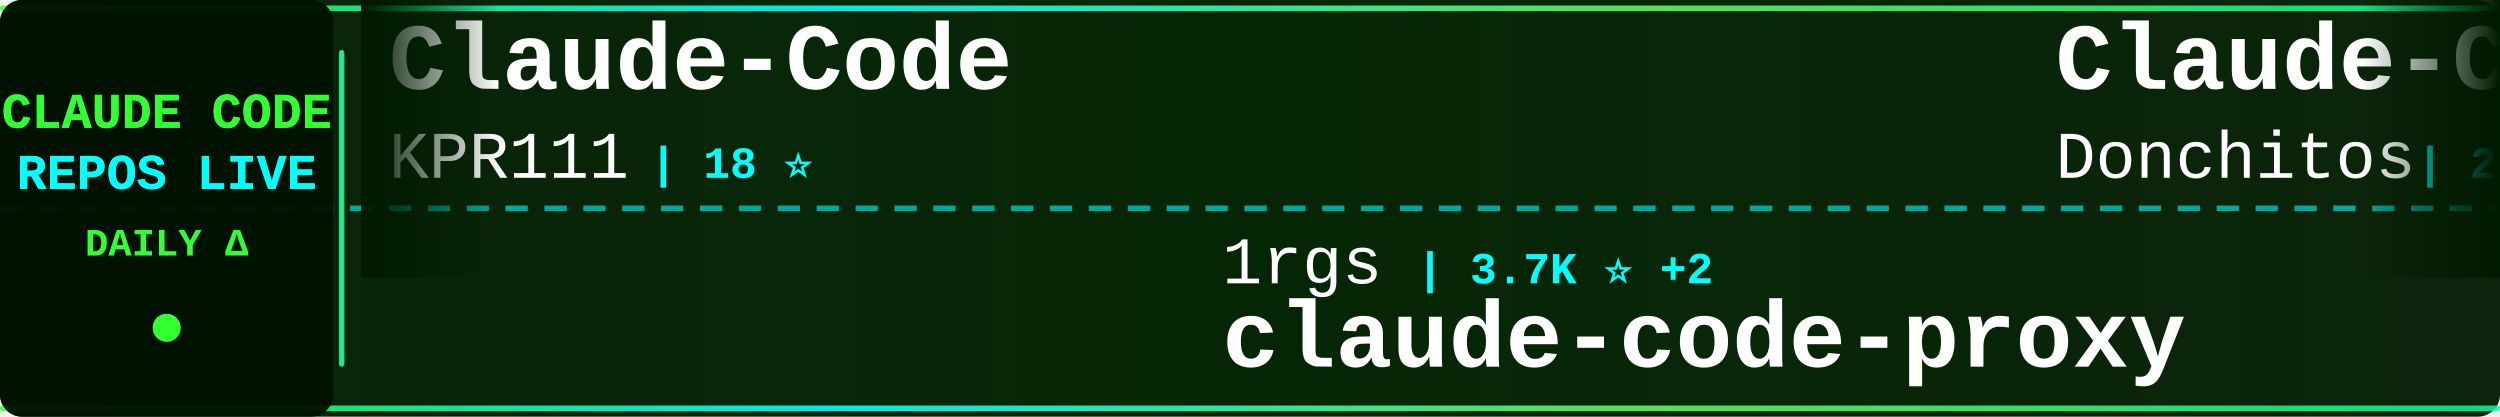
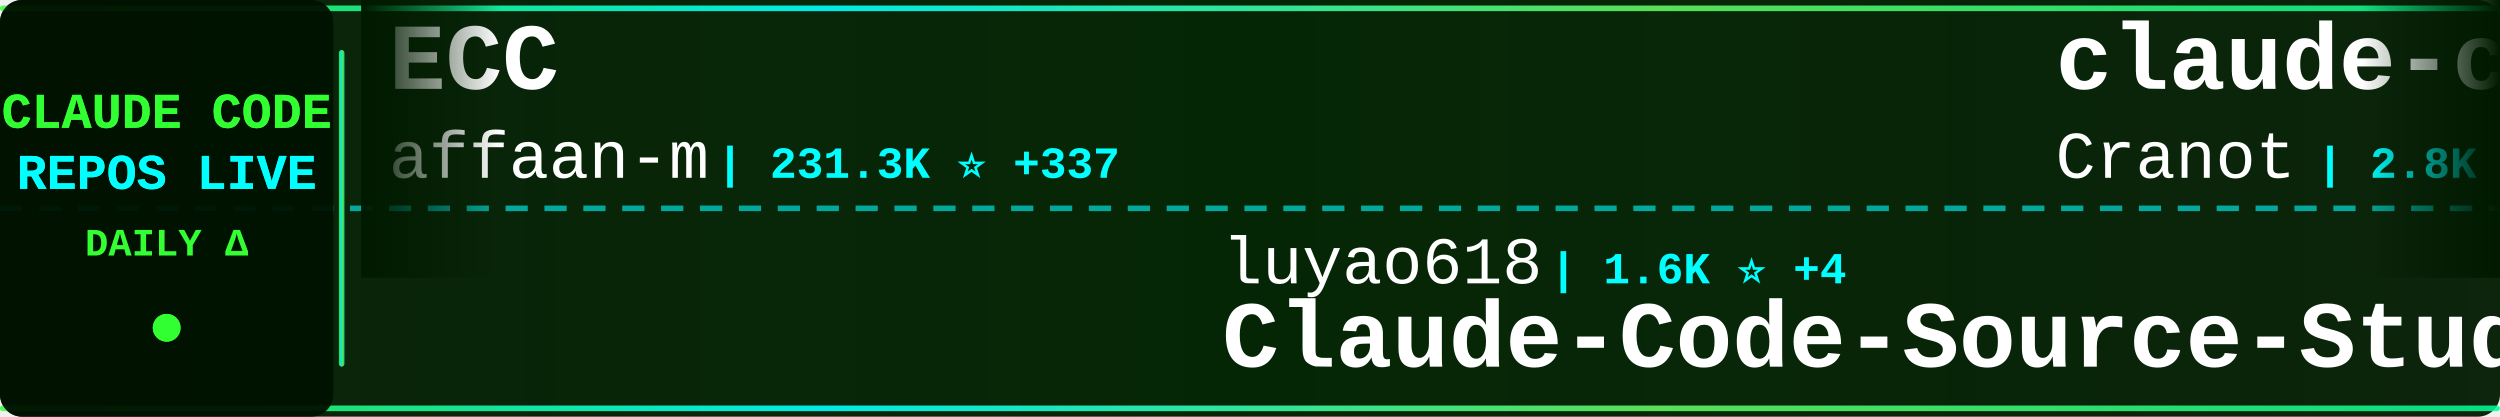
<svg xmlns="http://www.w3.org/2000/svg" width="900" height="150">
  <defs>
    <linearGradient id="tickerBg" x1="0%" y1="0%" x2="100%" y2="0%">
      <stop offset="0%" style="stop-color:#001a00;stop-opacity:0.95" />
      <stop offset="50%" style="stop-color:#002200;stop-opacity:0.98" />
      <stop offset="100%" style="stop-color:#001a00;stop-opacity:0.95" />
    </linearGradient>
    <linearGradient id="borderGrad" x1="0%" y1="0%" x2="100%" y2="0%">
      <stop offset="0%" style="stop-color:#33ff33;stop-opacity:0.85">
        <animate attributeName="stop-opacity" values="0.85;1;0.85" dur="2s" repeatCount="indefinite" />
      </stop>
      <stop offset="33%" style="stop-color:#00ffff;stop-opacity:0.9">
        <animate attributeName="stop-opacity" values="0.9;1;0.9" dur="2.2s" repeatCount="indefinite" />
      </stop>
      <stop offset="66%" style="stop-color:#66ff66;stop-opacity:0.85">
        <animate attributeName="stop-opacity" values="0.85;1;0.85" dur="1.8s" repeatCount="indefinite" />
      </stop>
      <stop offset="100%" style="stop-color:#00ff99;stop-opacity:0.85">
        <animate attributeName="stop-opacity" values="0.85;1;0.85" dur="2s" repeatCount="indefinite" />
      </stop>
    </linearGradient>
    <filter id="textGlow">
      <feGaussianBlur stdDeviation="0.1" result="coloredBlur" />
      <feMerge>
        <feMergeNode in="coloredBlur" />
        <feMergeNode in="SourceGraphic" />
      </feMerge>
    </filter>
    <filter id="metricGlow">
      <feGaussianBlur stdDeviation="0.2" result="coloredBlur" />
      <feMerge>
        <feMergeNode in="coloredBlur" />
        <feMergeNode in="SourceGraphic" />
      </feMerge>
    </filter>
    <linearGradient id="leftFade" x1="0%" y1="0%" x2="100%" y2="0%">
      <stop offset="0%" style="stop-color:#001a00;stop-opacity:1" />
      <stop offset="100%" style="stop-color:#001a00;stop-opacity:0" />
    </linearGradient>
    <linearGradient id="rightFade" x1="0%" y1="0%" x2="100%" y2="0%">
      <stop offset="0%" style="stop-color:#001a00;stop-opacity:0" />
      <stop offset="100%" style="stop-color:#001a00;stop-opacity:1" />
    </linearGradient>
  </defs>
  <rect width="900" height="150" fill="url(#tickerBg)" rx="8" />
  <rect x="0" y="2" width="900" height="2" fill="url(#borderGrad)" rx="1" />
  <rect x="0" y="146" width="900" height="2" fill="url(#borderGrad)" rx="1" />
  <line x1="0" y1="75" x2="900" y2="75" stroke="#00ffff" stroke-width="2" stroke-dasharray="8 6" opacity="0.6" />
  <rect x="0" y="0" width="120" height="150" fill="#001100" opacity="0.95" rx="8" />
  <text x="60" y="46" font-family="'Courier New', monospace" font-size="18" font-weight="bold" fill="#33ff33" text-anchor="middle" filter="url(#textGlow)">
    CLAUDE CODE
  </text>
  <text x="60" y="68" font-family="'Courier New', monospace" font-size="18" font-weight="bold" fill="#00ffff" text-anchor="middle" filter="url(#textGlow)">
    REPOS LIVE
  </text>
  <text x="60" y="92" font-family="'Courier New', monospace" font-size="14" font-weight="bold" fill="#33ff33" text-anchor="middle">
    DAILY Δ
  </text>
  <circle cx="60" cy="118" r="5" fill="#33ff33" filter="url(#metricGlow)">
    <animate attributeName="r" values="4;6;4" dur="1.5s" repeatCount="indefinite" />
    <animate attributeName="opacity" values="0.6;1;0.6" dur="1.5s" repeatCount="indefinite" />
  </circle>
  <rect x="122" y="18" width="2" height="114" fill="url(#borderGrad)" rx="1" />
  <clipPath id="tickerClip">
    <rect x="130" y="0" width="770" height="150" />
  </clipPath>
  <g clip-path="url(#tickerClip)">
    <g id="tickerItems">
      <animateTransform attributeName="transform" attributeType="XML" type="translate" from="0 0" to="-3000 0" dur="54s" repeatCount="indefinite" />
      <g transform="translate(0, 0)">
-         <text x="140" y="32" font-family="'Courier New', monospace" font-size="34" font-weight="bold" fill="#ffffff">Claude-Code</text>
-         <text x="140" y="64" font-family="'Courier New', monospace" font-size="24" font-weight="normal" fill="#ffffff" opacity="1.0">KPR111</text>
-         <text x="234" y="64" font-family="'Courier New', monospace" font-size="16" font-weight="bold" fill="#00ffff"> | 18 ⭐</text>
+         <text x="140" y="32" font-family="'Courier New', monospace" font-size="34" font-weight="bold" fill="#ffffff">ECC</text>
+         <text x="140" y="64" font-family="'Courier New', monospace" font-size="24" font-weight="normal" fill="#ffffff" opacity="1.0">affaan-m</text>
+         <text x="258" y="64" font-family="'Courier New', monospace" font-size="16" font-weight="bold" fill="#00ffff"> | 231.3K ⭐ +337</text>
      </g>
      <g transform="translate(300, 0)">
-         <text x="140" y="102" font-family="'Courier New', monospace" font-size="24" font-weight="normal" fill="#ffffff" opacity="1.0">1rgs</text>
-         <text x="210" y="102" font-family="'Courier New', monospace" font-size="16" font-weight="bold" fill="#00ffff"> | 3.7K ⭐ +2</text>
-         <text x="140" y="132" font-family="'Courier New', monospace" font-size="34" font-weight="bold" fill="#ffffff">claude-code-proxy</text>
+         <text x="140" y="102" font-family="'Courier New', monospace" font-size="24" font-weight="normal" fill="#ffffff" opacity="1.0">luyao618</text>
+         <text x="258" y="102" font-family="'Courier New', monospace" font-size="16" font-weight="bold" fill="#00ffff"> | 1.6K ⭐ +4</text>
+         <text x="140" y="132" font-family="'Courier New', monospace" font-size="34" font-weight="bold" fill="#ffffff">Claude-Code-Source-Study</text>
      </g>
      <g transform="translate(600, 0)">
-         <text x="140" y="32" font-family="'Courier New', monospace" font-size="34" font-weight="bold" fill="#ffffff">Claude-Code-Game-Studios</text>
-         <text x="140" y="64" font-family="'Courier New', monospace" font-size="24" font-weight="normal" fill="#ffffff" opacity="1.0">Donchitos</text>
-         <text x="270" y="64" font-family="'Courier New', monospace" font-size="16" font-weight="bold" fill="#00ffff"> | 23.2K ⭐ +60</text>
+         <text x="140" y="32" font-family="'Courier New', monospace" font-size="34" font-weight="bold" fill="#ffffff">claude-code-guide</text>
+         <text x="140" y="64" font-family="'Courier New', monospace" font-size="24" font-weight="normal" fill="#ffffff" opacity="1.0">Cranot</text>
+         <text x="234" y="64" font-family="'Courier New', monospace" font-size="16" font-weight="bold" fill="#00ffff"> | 2.8K ⭐</text>
      </g>
      <g transform="translate(900, 0)">
-         <text x="140" y="102" font-family="'Courier New', monospace" font-size="24" font-weight="normal" fill="#ffffff" opacity="1.0">ding113</text>
-         <text x="246" y="102" font-family="'Courier New', monospace" font-size="16" font-weight="bold" fill="#00ffff"> | 3.3K ⭐</text>
-         <text x="140" y="132" font-family="'Courier New', monospace" font-size="34" font-weight="bold" fill="#ffffff">claude-code-hub</text>
+         <text x="140" y="102" font-family="'Courier New', monospace" font-size="24" font-weight="normal" fill="#ffffff" opacity="1.0">Donchitos</text>
+         <text x="270" y="102" font-family="'Courier New', monospace" font-size="16" font-weight="bold" fill="#00ffff"> | 23.2K ⭐ +49</text>
+         <text x="140" y="132" font-family="'Courier New', monospace" font-size="34" font-weight="bold" fill="#ffffff">Claude-Code-Game-Studios</text>
      </g>
      <g transform="translate(1200, 0)">
-         <text x="140" y="32" font-family="'Courier New', monospace" font-size="34" font-weight="bold" fill="#ffffff">claude-code-source-code</text>
-         <text x="140" y="64" font-family="'Courier New', monospace" font-size="24" font-weight="normal" fill="#ffffff" opacity="1.0">777genius</text>
-         <text x="270" y="64" font-family="'Courier New', monospace" font-size="16" font-weight="bold" fill="#00ffff"> | 920 ⭐ +1</text>
+         <text x="140" y="32" font-family="'Courier New', monospace" font-size="34" font-weight="bold" fill="#ffffff">pi-vs-claude-code</text>
+         <text x="140" y="64" font-family="'Courier New', monospace" font-size="24" font-weight="normal" fill="#ffffff" opacity="1.0">disler</text>
+         <text x="234" y="64" font-family="'Courier New', monospace" font-size="16" font-weight="bold" fill="#00ffff"> | 1.5K ⭐ +1</text>
      </g>
      <g transform="translate(1500, 0)">
-         <text x="140" y="102" font-family="'Courier New', monospace" font-size="24" font-weight="normal" fill="#ffffff" opacity="1.0">asgeirtj</text>
-         <text x="258" y="102" font-family="'Courier New', monospace" font-size="16" font-weight="bold" fill="#00ffff"> | 59.0K ⭐ +204</text>
-         <text x="140" y="132" font-family="'Courier New', monospace" font-size="34" font-weight="bold" fill="#ffffff">system_prompts_leaks</text>
+         <text x="140" y="102" font-family="'Courier New', monospace" font-size="24" font-weight="normal" fill="#ffffff" opacity="1.0">Yuyz0112</text>
+         <text x="258" y="102" font-family="'Courier New', monospace" font-size="16" font-weight="bold" fill="#00ffff"> | 2.4K ⭐ +1</text>
+         <text x="140" y="132" font-family="'Courier New', monospace" font-size="34" font-weight="bold" fill="#ffffff">claude-code-reverse</text>
      </g>
      <g transform="translate(1800, 0)">
-         <text x="140" y="32" font-family="'Courier New', monospace" font-size="34" font-weight="bold" fill="#ffffff">claude-code-templates</text>
-         <text x="140" y="64" font-family="'Courier New', monospace" font-size="24" font-weight="normal" fill="#ffffff" opacity="1.0">davila7</text>
-         <text x="246" y="64" font-family="'Courier New', monospace" font-size="16" font-weight="bold" fill="#00ffff"> | 29.7K ⭐ +39</text>
+         <text x="140" y="32" font-family="'Courier New', monospace" font-size="34" font-weight="bold" fill="#ffffff">claude-code-engineering</text>
+         <text x="140" y="64" font-family="'Courier New', monospace" font-size="24" font-weight="normal" fill="#ffffff" opacity="1.0">huangjia2019</text>
+         <text x="306" y="64" font-family="'Courier New', monospace" font-size="16" font-weight="bold" fill="#00ffff"> | 994 ⭐ +4</text>
      </g>
      <g transform="translate(2100, 0)">
-         <text x="140" y="102" font-family="'Courier New', monospace" font-size="24" font-weight="normal" fill="#ffffff" opacity="1.0">zstmfhy</text>
-         <text x="246" y="102" font-family="'Courier New', monospace" font-size="16" font-weight="bold" fill="#00ffff"> | 190 ⭐</text>
-         <text x="140" y="132" font-family="'Courier New', monospace" font-size="34" font-weight="bold" fill="#ffffff">Claude-code</text>
+         <text x="140" y="102" font-family="'Courier New', monospace" font-size="24" font-weight="normal" fill="#ffffff" opacity="1.0">Pimzino</text>
+         <text x="246" y="102" font-family="'Courier New', monospace" font-size="16" font-weight="bold" fill="#00ffff"> | 3.8K ⭐ +2</text>
+         <text x="140" y="132" font-family="'Courier New', monospace" font-size="34" font-weight="bold" fill="#ffffff">claude-code-spec-workflo...</text>
      </g>
      <g transform="translate(2400, 0)">
-         <text x="140" y="32" font-family="'Courier New', monospace" font-size="34" font-weight="bold" fill="#ffffff">claude-code-proxy</text>
-         <text x="140" y="64" font-family="'Courier New', monospace" font-size="24" font-weight="normal" fill="#ffffff" opacity="1.0">fuergaosi233</text>
-         <text x="306" y="64" font-family="'Courier New', monospace" font-size="16" font-weight="bold" fill="#00ffff"> | 2.7K ⭐ +2</text>
+         <text x="140" y="32" font-family="'Courier New', monospace" font-size="34" font-weight="bold" fill="#ffffff">claude-code-base-action</text>
+         <text x="140" y="64" font-family="'Courier New', monospace" font-size="24" font-weight="normal" fill="#ffffff" opacity="1.0">anthropics</text>
+         <text x="282" y="64" font-family="'Courier New', monospace" font-size="16" font-weight="bold" fill="#00ffff"> | 916 ⭐</text>
      </g>
      <g transform="translate(2700, 0)">
-         <text x="140" y="102" font-family="'Courier New', monospace" font-size="24" font-weight="normal" fill="#ffffff" opacity="1.0">shareAI-lab</text>
-         <text x="294" y="102" font-family="'Courier New', monospace" font-size="16" font-weight="bold" fill="#00ffff"> | 71.5K ⭐ +106</text>
-         <text x="140" y="132" font-family="'Courier New', monospace" font-size="34" font-weight="bold" fill="#ffffff">learn-claude-code</text>
+         <text x="140" y="102" font-family="'Courier New', monospace" font-size="24" font-weight="normal" fill="#ffffff" opacity="1.0">edmund-io</text>
+         <text x="270" y="102" font-family="'Courier New', monospace" font-size="16" font-weight="bold" fill="#00ffff"> | 1.5K ⭐</text>
+         <text x="140" y="132" font-family="'Courier New', monospace" font-size="34" font-weight="bold" fill="#ffffff">edmunds-claude-code</text>
      </g>
      <g transform="translate(3000, 0)">
-         <text x="140" y="32" font-family="'Courier New', monospace" font-size="34" font-weight="bold" fill="#ffffff">Claude-Code</text>
-         <text x="140" y="64" font-family="'Courier New', monospace" font-size="24" font-weight="normal" fill="#ffffff" opacity="1.0">KPR111</text>
-         <text x="234" y="64" font-family="'Courier New', monospace" font-size="16" font-weight="bold" fill="#00ffff"> | 18 ⭐</text>
+         <text x="140" y="32" font-family="'Courier New', monospace" font-size="34" font-weight="bold" fill="#ffffff">ECC</text>
+         <text x="140" y="64" font-family="'Courier New', monospace" font-size="24" font-weight="normal" fill="#ffffff" opacity="1.0">affaan-m</text>
+         <text x="258" y="64" font-family="'Courier New', monospace" font-size="16" font-weight="bold" fill="#00ffff"> | 231.3K ⭐ +337</text>
      </g>
      <g transform="translate(3300, 0)">
-         <text x="140" y="102" font-family="'Courier New', monospace" font-size="24" font-weight="normal" fill="#ffffff" opacity="1.0">1rgs</text>
-         <text x="210" y="102" font-family="'Courier New', monospace" font-size="16" font-weight="bold" fill="#00ffff"> | 3.7K ⭐ +2</text>
-         <text x="140" y="132" font-family="'Courier New', monospace" font-size="34" font-weight="bold" fill="#ffffff">claude-code-proxy</text>
+         <text x="140" y="102" font-family="'Courier New', monospace" font-size="24" font-weight="normal" fill="#ffffff" opacity="1.0">luyao618</text>
+         <text x="258" y="102" font-family="'Courier New', monospace" font-size="16" font-weight="bold" fill="#00ffff"> | 1.6K ⭐ +4</text>
+         <text x="140" y="132" font-family="'Courier New', monospace" font-size="34" font-weight="bold" fill="#ffffff">Claude-Code-Source-Study</text>
      </g>
      <g transform="translate(3600, 0)">
-         <text x="140" y="32" font-family="'Courier New', monospace" font-size="34" font-weight="bold" fill="#ffffff">Claude-Code-Game-Studios</text>
-         <text x="140" y="64" font-family="'Courier New', monospace" font-size="24" font-weight="normal" fill="#ffffff" opacity="1.0">Donchitos</text>
-         <text x="270" y="64" font-family="'Courier New', monospace" font-size="16" font-weight="bold" fill="#00ffff"> | 23.2K ⭐ +60</text>
+         <text x="140" y="32" font-family="'Courier New', monospace" font-size="34" font-weight="bold" fill="#ffffff">claude-code-guide</text>
+         <text x="140" y="64" font-family="'Courier New', monospace" font-size="24" font-weight="normal" fill="#ffffff" opacity="1.0">Cranot</text>
+         <text x="234" y="64" font-family="'Courier New', monospace" font-size="16" font-weight="bold" fill="#00ffff"> | 2.8K ⭐</text>
      </g>
      <g transform="translate(3900, 0)">
-         <text x="140" y="102" font-family="'Courier New', monospace" font-size="24" font-weight="normal" fill="#ffffff" opacity="1.0">ding113</text>
-         <text x="246" y="102" font-family="'Courier New', monospace" font-size="16" font-weight="bold" fill="#00ffff"> | 3.3K ⭐</text>
-         <text x="140" y="132" font-family="'Courier New', monospace" font-size="34" font-weight="bold" fill="#ffffff">claude-code-hub</text>
+         <text x="140" y="102" font-family="'Courier New', monospace" font-size="24" font-weight="normal" fill="#ffffff" opacity="1.0">Donchitos</text>
+         <text x="270" y="102" font-family="'Courier New', monospace" font-size="16" font-weight="bold" fill="#00ffff"> | 23.2K ⭐ +49</text>
+         <text x="140" y="132" font-family="'Courier New', monospace" font-size="34" font-weight="bold" fill="#ffffff">Claude-Code-Game-Studios</text>
      </g>
    </g>
  </g>
  <rect x="130" y="0" width="50" height="100" fill="url(#leftFade)" />
  <rect x="850" y="0" width="50" height="100" fill="url(#rightFade)" />
</svg>
